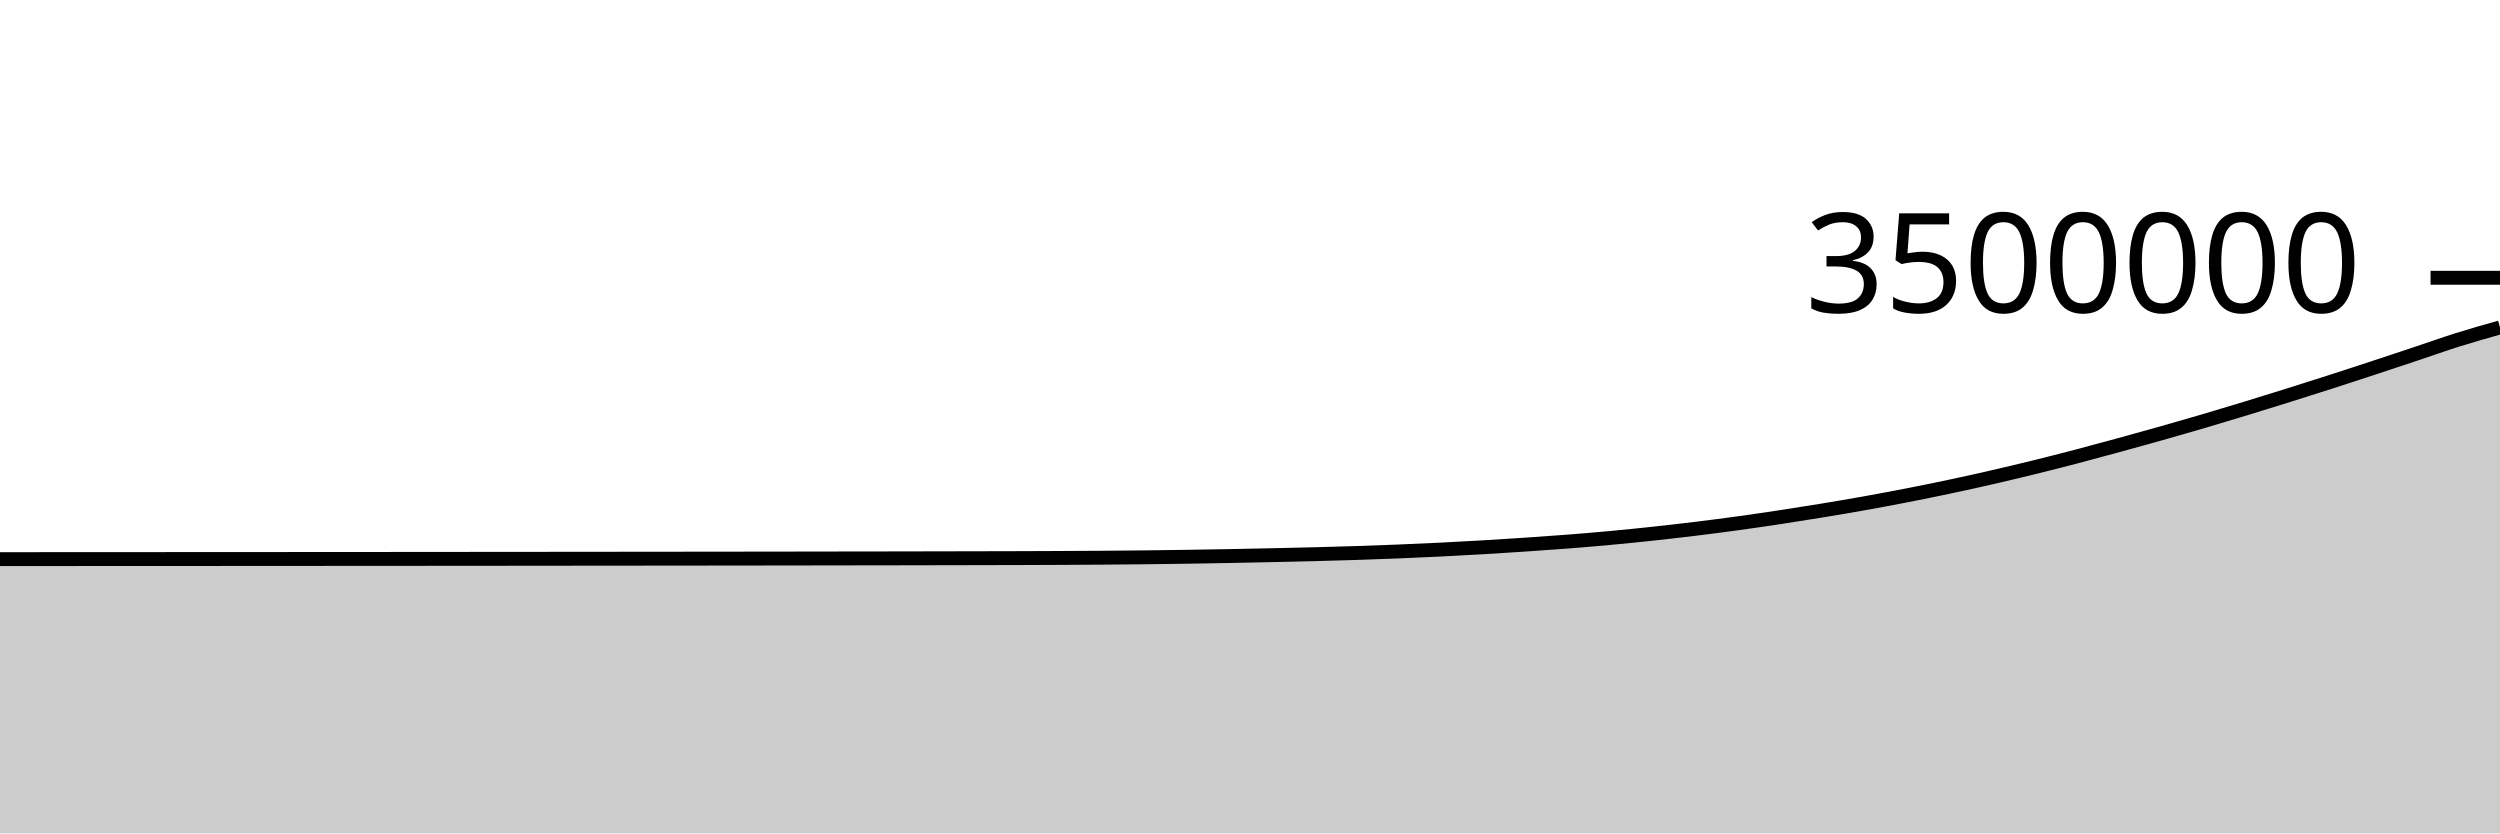
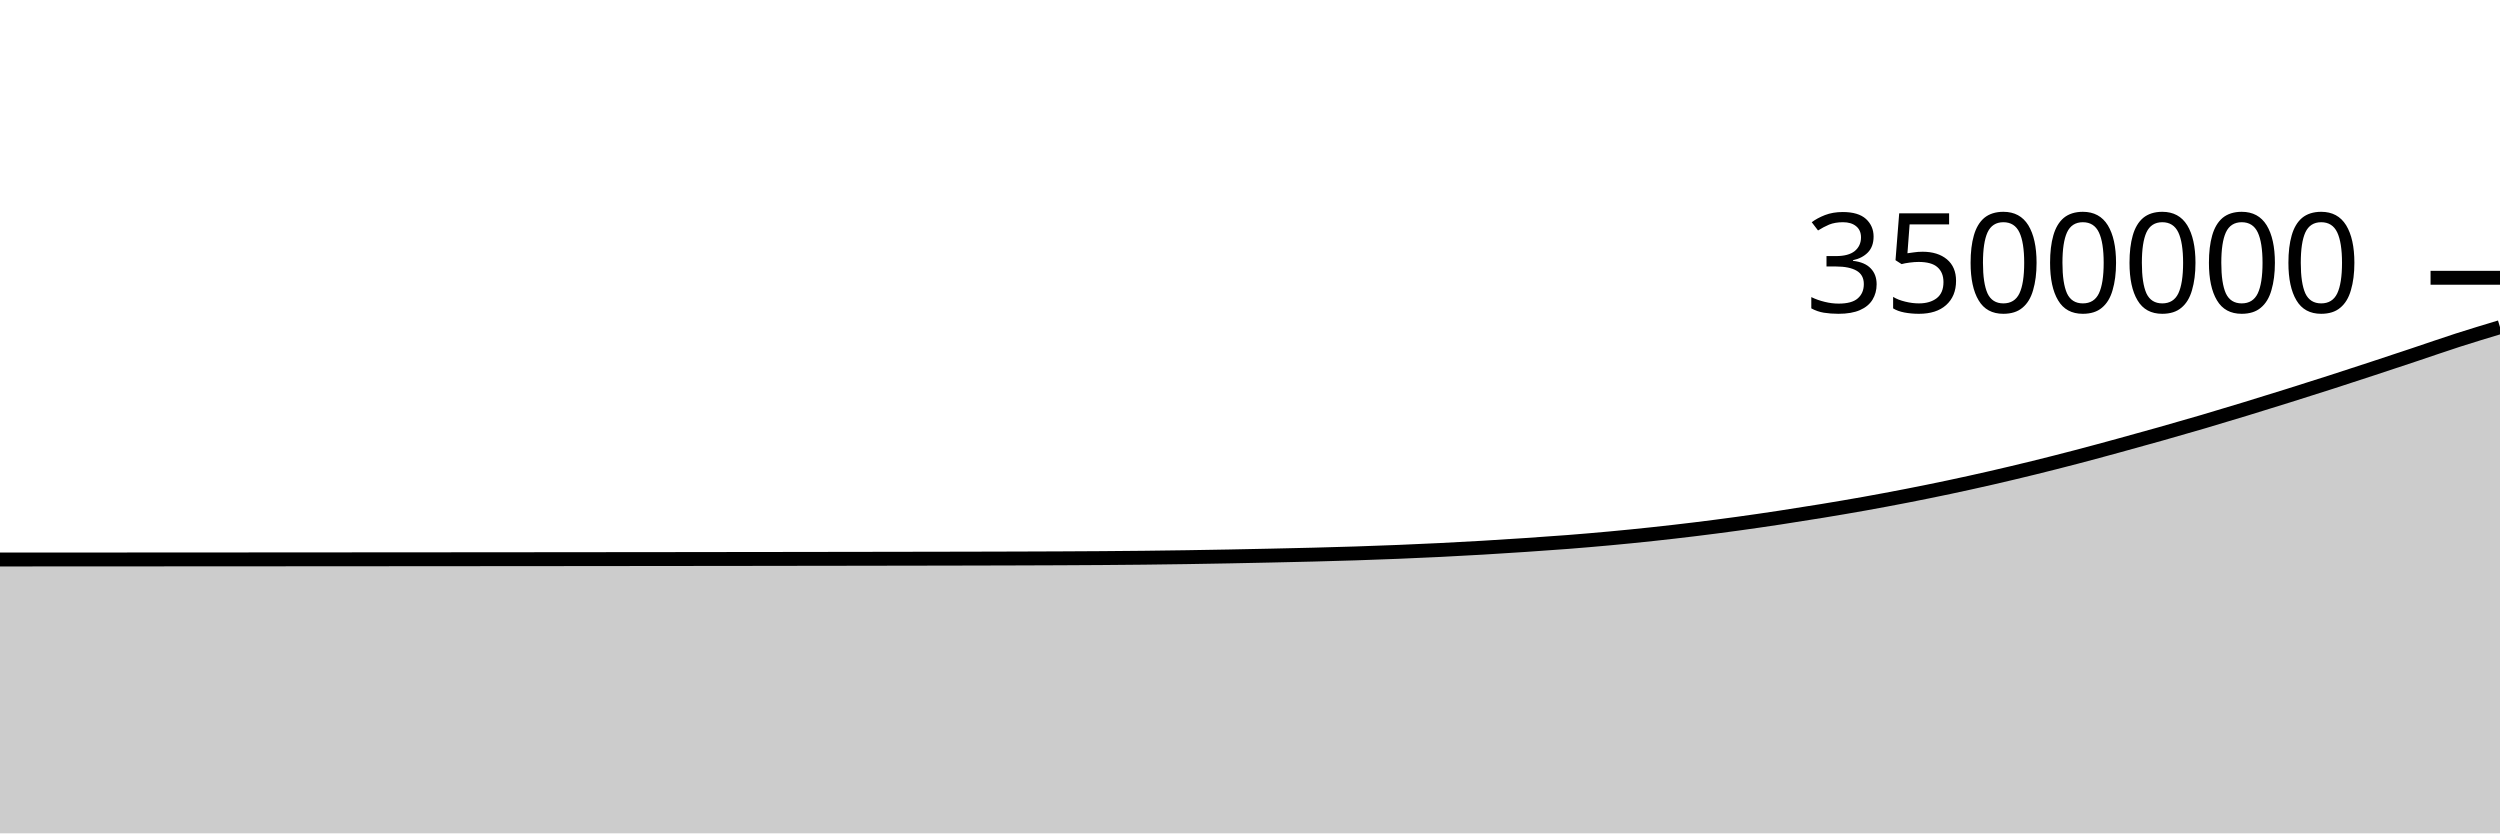
<svg xmlns="http://www.w3.org/2000/svg" viewBox="0 0 180 60">
  <g transform="translate(0,20)">
-     <path class="area" fill="rgba(0, 0, 0, 0.2)" d="M0,20.258C1.017,20.257,2.034,20.257,3.051,20.256C4.068,20.256,5.085,20.255,6.102,20.254C7.119,20.254,8.136,20.253,9.153,20.253C10.169,20.252,11.186,20.252,12.203,20.251C13.22,20.251,14.237,20.25,15.254,20.25C16.271,20.249,17.288,20.248,18.305,20.248C19.322,20.247,20.339,20.247,21.356,20.246C22.373,20.245,23.39,20.245,24.407,20.244C25.424,20.243,26.441,20.243,27.458,20.242C28.475,20.241,29.492,20.241,30.508,20.24C31.525,20.239,32.542,20.238,33.559,20.237C34.576,20.237,35.593,20.236,36.61,20.235C37.627,20.234,38.644,20.233,39.661,20.232C40.678,20.231,41.695,20.23,42.712,20.229C43.729,20.228,44.746,20.227,45.763,20.226C46.78,20.225,47.797,20.224,48.814,20.223C49.831,20.222,50.847,20.221,51.864,20.22C52.881,20.218,53.898,20.217,54.915,20.216C55.932,20.215,56.949,20.213,57.966,20.212C58.983,20.21,60,20.209,61.017,20.207C62.034,20.206,63.051,20.204,64.068,20.203C65.085,20.201,66.102,20.199,67.119,20.197C68.136,20.196,69.153,20.194,70.169,20.191C71.186,20.189,72.203,20.187,73.22,20.184C74.237,20.18,75.254,20.177,76.271,20.172C77.288,20.168,78.305,20.162,79.322,20.155C80.339,20.147,81.356,20.139,82.373,20.128C83.39,20.117,84.407,20.103,85.424,20.088C86.441,20.073,87.458,20.055,88.475,20.036C89.492,20.017,90.508,19.996,91.525,19.974C92.542,19.952,93.559,19.93,94.576,19.904C95.593,19.878,96.61,19.85,97.627,19.817C98.644,19.784,99.661,19.747,100.678,19.706C101.695,19.664,102.712,19.619,103.729,19.569C104.746,19.519,105.763,19.464,106.78,19.404C107.797,19.344,108.814,19.279,109.831,19.211C110.847,19.142,111.864,19.073,112.881,18.993C113.898,18.914,114.915,18.828,115.932,18.734C116.949,18.64,117.966,18.538,118.983,18.428C120,18.319,121.017,18.203,122.034,18.078C123.051,17.954,124.068,17.822,125.085,17.683C126.102,17.543,127.119,17.394,128.136,17.24C129.153,17.086,130.169,16.925,131.186,16.758C132.203,16.591,133.22,16.419,134.237,16.237C135.254,16.055,136.271,15.865,137.288,15.666C138.305,15.468,139.322,15.262,140.339,15.046C141.356,14.831,142.373,14.606,143.39,14.373C144.407,14.14,145.424,13.897,146.441,13.647C147.458,13.397,148.475,13.138,149.492,12.872C150.508,12.606,151.525,12.329,152.542,12.051C153.559,11.773,154.576,11.491,155.593,11.204C156.61,10.916,157.627,10.625,158.644,10.326C159.661,10.027,160.678,9.72,161.695,9.409C162.712,9.099,163.729,8.783,164.746,8.464C165.763,8.145,166.78,7.823,167.797,7.496C168.814,7.169,169.831,6.836,170.847,6.502C171.864,6.168,172.881,5.829,173.898,5.49C174.915,5.151,175.932,4.786,176.949,4.466C177.966,4.147,178.983,3.86,180,3.573L180,40C178.983,40,177.966,40,176.949,40C175.932,40,174.915,40,173.898,40C172.881,40,171.864,40,170.847,40C169.831,40,168.814,40,167.797,40C166.78,40,165.763,40,164.746,40C163.729,40,162.712,40,161.695,40C160.678,40,159.661,40,158.644,40C157.627,40,156.61,40,155.593,40C154.576,40,153.559,40,152.542,40C151.525,40,150.508,40,149.492,40C148.475,40,147.458,40,146.441,40C145.424,40,144.407,40,143.39,40C142.373,40,141.356,40,140.339,40C139.322,40,138.305,40,137.288,40C136.271,40,135.254,40,134.237,40C133.22,40,132.203,40,131.186,40C130.169,40,129.153,40,128.136,40C127.119,40,126.102,40,125.085,40C124.068,40,123.051,40,122.034,40C121.017,40,120,40,118.983,40C117.966,40,116.949,40,115.932,40C114.915,40,113.898,40,112.881,40C111.864,40,110.847,40,109.831,40C108.814,40,107.797,40,106.78,40C105.763,40,104.746,40,103.729,40C102.712,40,101.695,40,100.678,40C99.661,40,98.644,40,97.627,40C96.61,40,95.593,40,94.576,40C93.559,40,92.542,40,91.525,40C90.508,40,89.492,40,88.475,40C87.458,40,86.441,40,85.424,40C84.407,40,83.39,40,82.373,40C81.356,40,80.339,40,79.322,40C78.305,40,77.288,40,76.271,40C75.254,40,74.237,40,73.22,40C72.203,40,71.186,40,70.169,40C69.153,40,68.136,40,67.119,40C66.102,40,65.085,40,64.068,40C63.051,40,62.034,40,61.017,40C60,40,58.983,40,57.966,40C56.949,40,55.932,40,54.915,40C53.898,40,52.881,40,51.864,40C50.847,40,49.831,40,48.814,40C47.797,40,46.78,40,45.763,40C44.746,40,43.729,40,42.712,40C41.695,40,40.678,40,39.661,40C38.644,40,37.627,40,36.61,40C35.593,40,34.576,40,33.559,40C32.542,40,31.525,40,30.508,40C29.492,40,28.475,40,27.458,40C26.441,40,25.424,40,24.407,40C23.39,40,22.373,40,21.356,40C20.339,40,19.322,40,18.305,40C17.288,40,16.271,40,15.254,40C14.237,40,13.22,40,12.203,40C11.186,40,10.169,40,9.153,40C8.136,40,7.119,40,6.102,40C5.085,40,4.068,40,3.051,40C2.034,40,1.017,40,0,40Z" />
-     <path class="line" stroke="black" fill="none" d="M0,20.258C1.017,20.257,2.034,20.257,3.051,20.256C4.068,20.256,5.085,20.255,6.102,20.254C7.119,20.254,8.136,20.253,9.153,20.253C10.169,20.252,11.186,20.252,12.203,20.251C13.22,20.251,14.237,20.25,15.254,20.25C16.271,20.249,17.288,20.248,18.305,20.248C19.322,20.247,20.339,20.247,21.356,20.246C22.373,20.245,23.39,20.245,24.407,20.244C25.424,20.243,26.441,20.243,27.458,20.242C28.475,20.241,29.492,20.241,30.508,20.24C31.525,20.239,32.542,20.238,33.559,20.237C34.576,20.237,35.593,20.236,36.61,20.235C37.627,20.234,38.644,20.233,39.661,20.232C40.678,20.231,41.695,20.23,42.712,20.229C43.729,20.228,44.746,20.227,45.763,20.226C46.78,20.225,47.797,20.224,48.814,20.223C49.831,20.222,50.847,20.221,51.864,20.22C52.881,20.218,53.898,20.217,54.915,20.216C55.932,20.215,56.949,20.213,57.966,20.212C58.983,20.21,60,20.209,61.017,20.207C62.034,20.206,63.051,20.204,64.068,20.203C65.085,20.201,66.102,20.199,67.119,20.197C68.136,20.196,69.153,20.194,70.169,20.191C71.186,20.189,72.203,20.187,73.22,20.184C74.237,20.18,75.254,20.177,76.271,20.172C77.288,20.168,78.305,20.162,79.322,20.155C80.339,20.147,81.356,20.139,82.373,20.128C83.39,20.117,84.407,20.103,85.424,20.088C86.441,20.073,87.458,20.055,88.475,20.036C89.492,20.017,90.508,19.996,91.525,19.974C92.542,19.952,93.559,19.93,94.576,19.904C95.593,19.878,96.61,19.85,97.627,19.817C98.644,19.784,99.661,19.747,100.678,19.706C101.695,19.664,102.712,19.619,103.729,19.569C104.746,19.519,105.763,19.464,106.78,19.404C107.797,19.344,108.814,19.279,109.831,19.211C110.847,19.142,111.864,19.073,112.881,18.993C113.898,18.914,114.915,18.828,115.932,18.734C116.949,18.64,117.966,18.538,118.983,18.428C120,18.319,121.017,18.203,122.034,18.078C123.051,17.954,124.068,17.822,125.085,17.683C126.102,17.543,127.119,17.394,128.136,17.24C129.153,17.086,130.169,16.925,131.186,16.758C132.203,16.591,133.22,16.419,134.237,16.237C135.254,16.055,136.271,15.865,137.288,15.666C138.305,15.468,139.322,15.262,140.339,15.046C141.356,14.831,142.373,14.606,143.39,14.373C144.407,14.14,145.424,13.897,146.441,13.647C147.458,13.397,148.475,13.138,149.492,12.872C150.508,12.606,151.525,12.329,152.542,12.051C153.559,11.773,154.576,11.491,155.593,11.204C156.61,10.916,157.627,10.625,158.644,10.326C159.661,10.027,160.678,9.72,161.695,9.409C162.712,9.099,163.729,8.783,164.746,8.464C165.763,8.145,166.78,7.823,167.797,7.496C168.814,7.169,169.831,6.836,170.847,6.502C171.864,6.168,172.881,5.829,173.898,5.49C174.915,5.151,175.932,4.786,176.949,4.466C177.966,4.147,178.983,3.86,180,3.573" />
+     <path class="area" fill="rgba(0, 0, 0, 0.2)" d="M0,20.284C1.017,20.284,2.034,20.283,3.051,20.283C4.068,20.282,5.085,20.282,6.102,20.281C7.119,20.281,8.136,20.28,9.153,20.28C10.169,20.279,11.186,20.279,12.203,20.278C13.22,20.278,14.237,20.277,15.254,20.277C16.271,20.276,17.288,20.276,18.305,20.275C19.322,20.274,20.339,20.274,21.356,20.273C22.373,20.273,23.39,20.272,24.407,20.271C25.424,20.271,26.441,20.27,27.458,20.269C28.475,20.269,29.492,20.268,30.508,20.267C31.525,20.266,32.542,20.266,33.559,20.265C34.576,20.264,35.593,20.263,36.61,20.262C37.627,20.261,38.644,20.261,39.661,20.26C40.678,20.259,41.695,20.258,42.712,20.257C43.729,20.256,44.746,20.255,45.763,20.254C46.78,20.253,47.797,20.252,48.814,20.251C49.831,20.249,50.847,20.248,51.864,20.247C52.881,20.246,53.898,20.245,54.915,20.244C55.932,20.242,56.949,20.241,57.966,20.239C58.983,20.238,60,20.237,61.017,20.235C62.034,20.234,63.051,20.232,64.068,20.23C65.085,20.229,66.102,20.227,67.119,20.225C68.136,20.223,69.153,20.221,70.169,20.219C71.186,20.217,72.203,20.215,73.22,20.211C74.237,20.208,75.254,20.205,76.271,20.2C77.288,20.196,78.305,20.19,79.322,20.183C80.339,20.175,81.356,20.167,82.373,20.156C83.39,20.145,84.407,20.131,85.424,20.116C86.441,20.101,87.458,20.083,88.475,20.064C89.492,20.045,90.508,20.024,91.525,20.002C92.542,19.98,93.559,19.958,94.576,19.932C95.593,19.906,96.61,19.878,97.627,19.845C98.644,19.812,99.661,19.775,100.678,19.734C101.695,19.693,102.712,19.648,103.729,19.597C104.746,19.547,105.763,19.492,106.78,19.432C107.797,19.373,108.814,19.307,109.831,19.239C110.847,19.17,111.864,19.101,112.881,19.022C113.898,18.942,114.915,18.856,115.932,18.762C116.949,18.668,117.966,18.566,118.983,18.457C120,18.348,121.017,18.231,122.034,18.107C123.051,17.982,124.068,17.851,125.085,17.711C126.102,17.572,127.119,17.423,128.136,17.269C129.153,17.115,130.169,16.954,131.186,16.787C132.203,16.619,133.22,16.448,134.237,16.266C135.254,16.084,136.271,15.893,137.288,15.695C138.305,15.496,139.322,15.291,140.339,15.075C141.356,14.859,142.373,14.635,143.39,14.402C144.407,14.168,145.424,13.926,146.441,13.676C147.458,13.426,148.475,13.167,149.492,12.901C150.508,12.635,151.525,12.358,152.542,12.08C153.559,11.802,154.576,11.52,155.593,11.233C156.61,10.945,157.627,10.654,158.644,10.355C159.661,10.055,160.678,9.749,161.695,9.438C162.712,9.128,163.729,8.812,164.746,8.493C165.763,8.174,166.78,7.852,167.797,7.525C168.814,7.198,169.831,6.865,170.847,6.531C171.864,6.197,172.881,5.858,173.898,5.519C174.915,5.18,175.932,4.823,176.949,4.495C177.966,4.168,178.983,3.862,180,3.555L180,40C178.983,40,177.966,40,176.949,40C175.932,40,174.915,40,173.898,40C172.881,40,171.864,40,170.847,40C169.831,40,168.814,40,167.797,40C166.78,40,165.763,40,164.746,40C163.729,40,162.712,40,161.695,40C160.678,40,159.661,40,158.644,40C157.627,40,156.61,40,155.593,40C154.576,40,153.559,40,152.542,40C151.525,40,150.508,40,149.492,40C148.475,40,147.458,40,146.441,40C145.424,40,144.407,40,143.39,40C142.373,40,141.356,40,140.339,40C139.322,40,138.305,40,137.288,40C136.271,40,135.254,40,134.237,40C133.22,40,132.203,40,131.186,40C130.169,40,129.153,40,128.136,40C127.119,40,126.102,40,125.085,40C124.068,40,123.051,40,122.034,40C121.017,40,120,40,118.983,40C117.966,40,116.949,40,115.932,40C114.915,40,113.898,40,112.881,40C111.864,40,110.847,40,109.831,40C108.814,40,107.797,40,106.78,40C105.763,40,104.746,40,103.729,40C102.712,40,101.695,40,100.678,40C99.661,40,98.644,40,97.627,40C96.61,40,95.593,40,94.576,40C93.559,40,92.542,40,91.525,40C90.508,40,89.492,40,88.475,40C87.458,40,86.441,40,85.424,40C84.407,40,83.39,40,82.373,40C81.356,40,80.339,40,79.322,40C78.305,40,77.288,40,76.271,40C75.254,40,74.237,40,73.22,40C72.203,40,71.186,40,70.169,40C69.153,40,68.136,40,67.119,40C66.102,40,65.085,40,64.068,40C63.051,40,62.034,40,61.017,40C60,40,58.983,40,57.966,40C56.949,40,55.932,40,54.915,40C53.898,40,52.881,40,51.864,40C50.847,40,49.831,40,48.814,40C47.797,40,46.78,40,45.763,40C44.746,40,43.729,40,42.712,40C41.695,40,40.678,40,39.661,40C38.644,40,37.627,40,36.61,40C35.593,40,34.576,40,33.559,40C32.542,40,31.525,40,30.508,40C29.492,40,28.475,40,27.458,40C26.441,40,25.424,40,24.407,40C23.39,40,22.373,40,21.356,40C20.339,40,19.322,40,18.305,40C17.288,40,16.271,40,15.254,40C14.237,40,13.22,40,12.203,40C11.186,40,10.169,40,9.153,40C8.136,40,7.119,40,6.102,40C5.085,40,4.068,40,3.051,40C2.034,40,1.017,40,0,40Z" />
+     <path class="line" stroke="black" fill="none" d="M0,20.284C1.017,20.284,2.034,20.283,3.051,20.283C4.068,20.282,5.085,20.282,6.102,20.281C7.119,20.281,8.136,20.28,9.153,20.28C10.169,20.279,11.186,20.279,12.203,20.278C13.22,20.278,14.237,20.277,15.254,20.277C16.271,20.276,17.288,20.276,18.305,20.275C19.322,20.274,20.339,20.274,21.356,20.273C22.373,20.273,23.39,20.272,24.407,20.271C25.424,20.271,26.441,20.27,27.458,20.269C28.475,20.269,29.492,20.268,30.508,20.267C31.525,20.266,32.542,20.266,33.559,20.265C34.576,20.264,35.593,20.263,36.61,20.262C37.627,20.261,38.644,20.261,39.661,20.26C40.678,20.259,41.695,20.258,42.712,20.257C43.729,20.256,44.746,20.255,45.763,20.254C46.78,20.253,47.797,20.252,48.814,20.251C49.831,20.249,50.847,20.248,51.864,20.247C52.881,20.246,53.898,20.245,54.915,20.244C55.932,20.242,56.949,20.241,57.966,20.239C58.983,20.238,60,20.237,61.017,20.235C62.034,20.234,63.051,20.232,64.068,20.23C65.085,20.229,66.102,20.227,67.119,20.225C68.136,20.223,69.153,20.221,70.169,20.219C71.186,20.217,72.203,20.215,73.22,20.211C74.237,20.208,75.254,20.205,76.271,20.2C77.288,20.196,78.305,20.19,79.322,20.183C80.339,20.175,81.356,20.167,82.373,20.156C83.39,20.145,84.407,20.131,85.424,20.116C86.441,20.101,87.458,20.083,88.475,20.064C89.492,20.045,90.508,20.024,91.525,20.002C92.542,19.98,93.559,19.958,94.576,19.932C95.593,19.906,96.61,19.878,97.627,19.845C98.644,19.812,99.661,19.775,100.678,19.734C101.695,19.693,102.712,19.648,103.729,19.597C104.746,19.547,105.763,19.492,106.78,19.432C107.797,19.373,108.814,19.307,109.831,19.239C110.847,19.17,111.864,19.101,112.881,19.022C113.898,18.942,114.915,18.856,115.932,18.762C116.949,18.668,117.966,18.566,118.983,18.457C120,18.348,121.017,18.231,122.034,18.107C123.051,17.982,124.068,17.851,125.085,17.711C126.102,17.572,127.119,17.423,128.136,17.269C129.153,17.115,130.169,16.954,131.186,16.787C132.203,16.619,133.22,16.448,134.237,16.266C135.254,16.084,136.271,15.893,137.288,15.695C138.305,15.496,139.322,15.291,140.339,15.075C141.356,14.859,142.373,14.635,143.39,14.402C144.407,14.168,145.424,13.926,146.441,13.676C147.458,13.426,148.475,13.167,149.492,12.901C150.508,12.635,151.525,12.358,152.542,12.08C153.559,11.802,154.576,11.52,155.593,11.233C156.61,10.945,157.627,10.654,158.644,10.355C159.661,10.055,160.678,9.749,161.695,9.438C162.712,9.128,163.729,8.812,164.746,8.493C165.763,8.174,166.78,7.852,167.797,7.525C168.814,7.198,169.831,6.865,170.847,6.531C171.864,6.197,172.881,5.858,173.898,5.519C174.915,5.18,175.932,4.823,176.949,4.495C177.966,4.168,178.983,3.862,180,3.555" />
    <path class="axis-ceiling" stroke-width="1" stroke="black" fill="none" d="M175,0L180,0" />
    <text class="axis-ceiling-label" font-family="sans-serif" text-anchor="end" font-size="10px" x="170" y="2.5">3500000</text>
  </g>
</svg>
